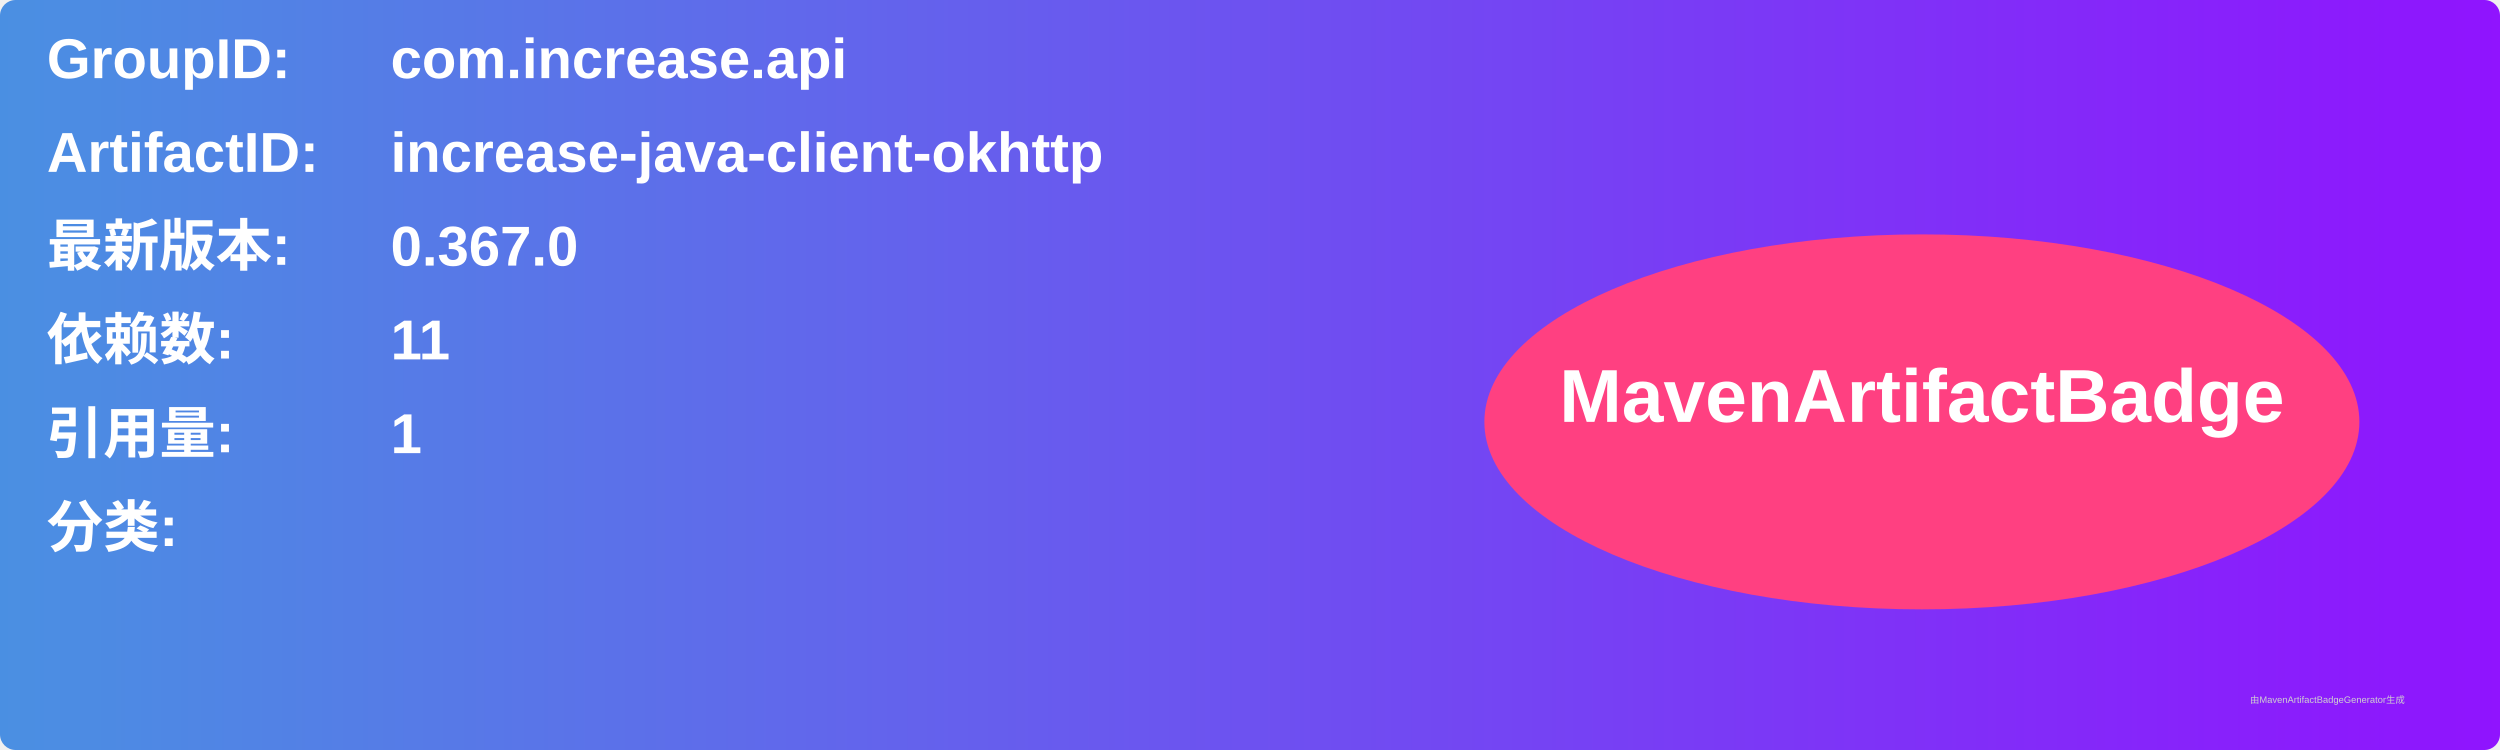
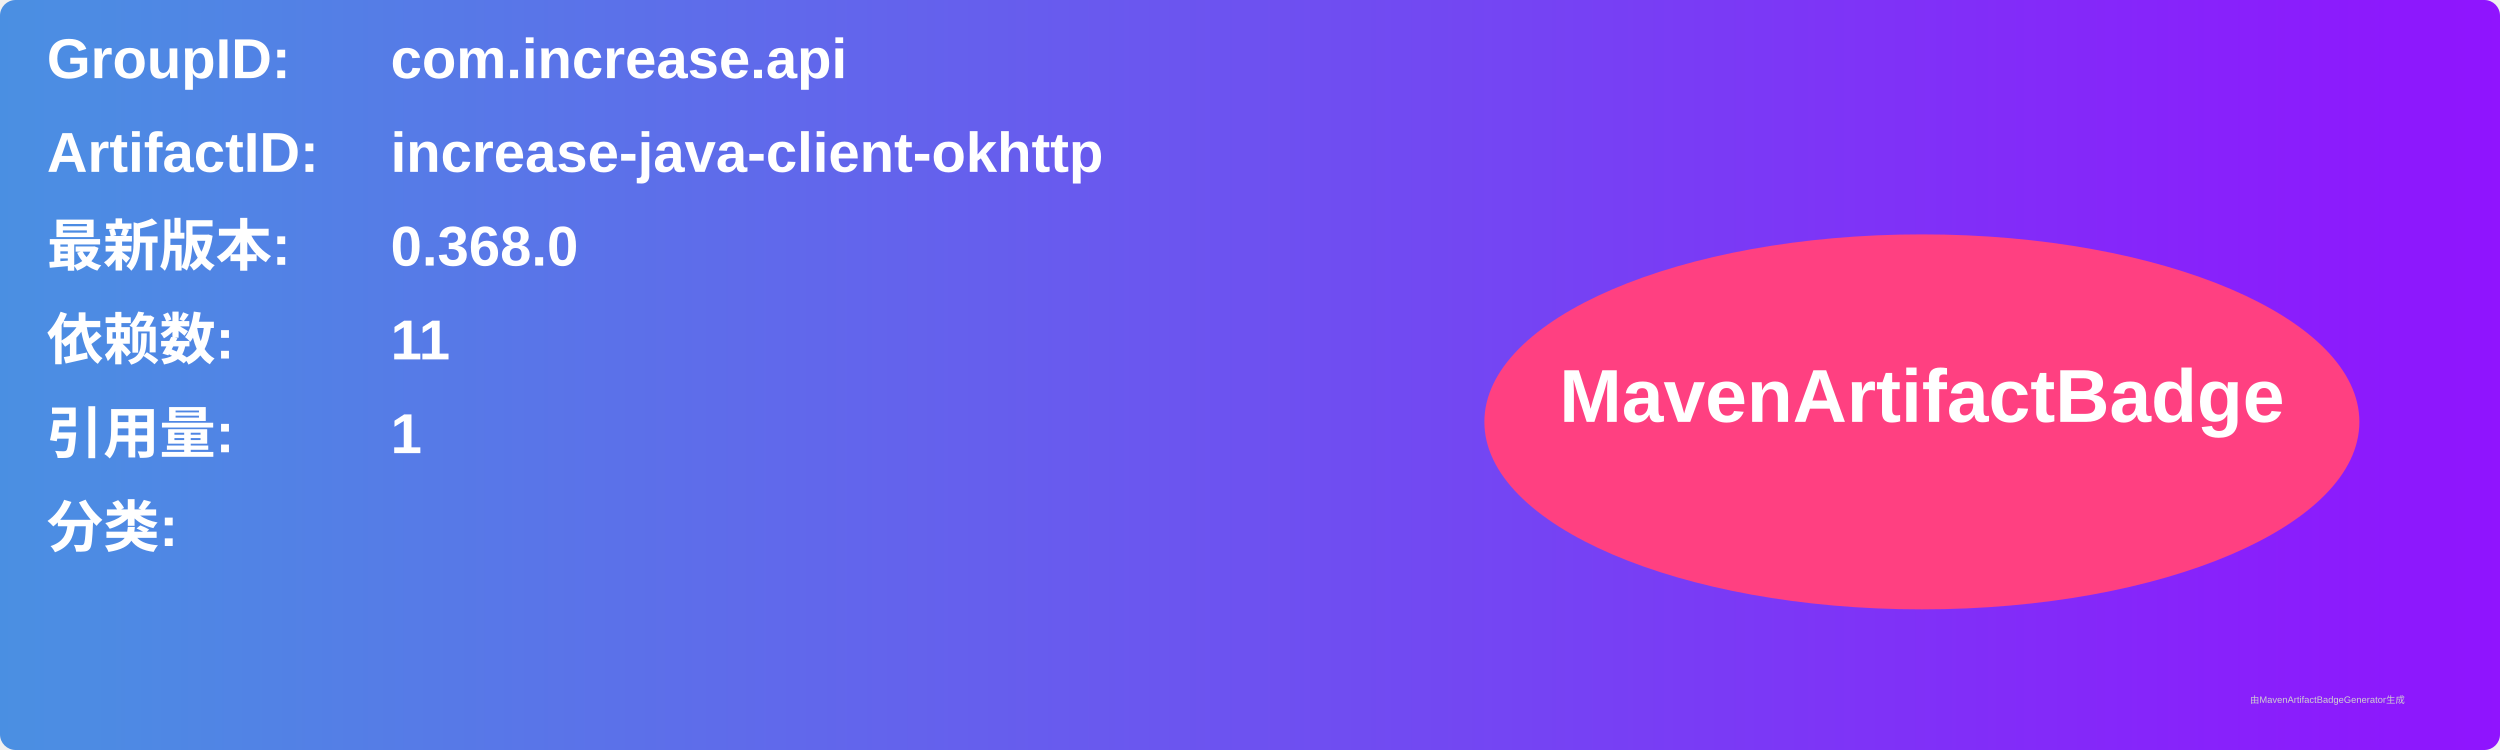
<svg xmlns="http://www.w3.org/2000/svg" width="800" height="240" viewBox="0 0 800 240">
  <linearGradient id="grad" x1="0%" y1="0%" x2="100%" y2="0%">
    <stop offset="0%" stop-color="#4a90e2" />
    <stop offset="100%" stop-color="#9013fe" />
  </linearGradient>
  <rect width="100%" height="100%" rx="5" ry="5" fill="url(#grad)" />
  <g transform="translate(15, 15)">
    <text x="0" y="10" font-family="Arial" font-size="18" fill="white" font-weight="bold" width="260">GroupID:</text>
    <text x="110" y="10" font-family="Arial" font-size="18" fill="white" font-weight="bold" width="460">com.increase.api</text>
    <text x="0" y="40" font-family="Arial" font-size="18" fill="white" font-weight="bold" width="260">ArtifactID:</text>
    <text x="110" y="40" font-family="Arial" font-size="18" fill="white" font-weight="bold" width="460">increase-java-client-okhttp</text>
    <text x="0" y="70" font-family="Arial" font-size="18" fill="white" font-weight="bold">最新版本:</text>
    <text x="110" y="70" font-family="Arial" font-size="18" fill="white" font-weight="bold">
-       <tspan font-weight="bold">0.367.0</tspan>
+       <tspan font-weight="bold">0.368.0</tspan>
    </text>
    <text x="0" y="100" font-family="Arial" font-size="18" fill="white" font-weight="bold">依赖数: </text>
    <text x="110" y="100" font-family="Arial" font-size="18" fill="white">
      <tspan font-weight="bold">11</tspan>
    </text>
    <text x="0" y="130" font-family="Arial" font-size="18" fill="white" font-weight="bold">引用量: </text>
    <text x="110" y="130" font-family="Arial" font-size="18" fill="white">
      <tspan font-weight="bold">1</tspan>
    </text>
    <text x="0" y="160" font-family="Arial" font-size="18" fill="white" font-weight="bold">分类:</text>
    <text x="10" y="190" font-family="Arial" font-size="10" fill="white">
      <tspan font-weight="bold" />
    </text>
    <ellipse cx="600" cy="120" rx="140" ry="60" fill="#ff4081" />
    <text x="600" y="120" text-anchor="middle" font-family="Arial" font-size="24" fill="white" font-weight="bold">MavenArtifactBadge</text>
  </g>
  <text x="720" y="225" font-family="Arial" font-size="3" fill="#d0d0d0">由MavenArtifactBadgeGenerator生成</text>
</svg>
